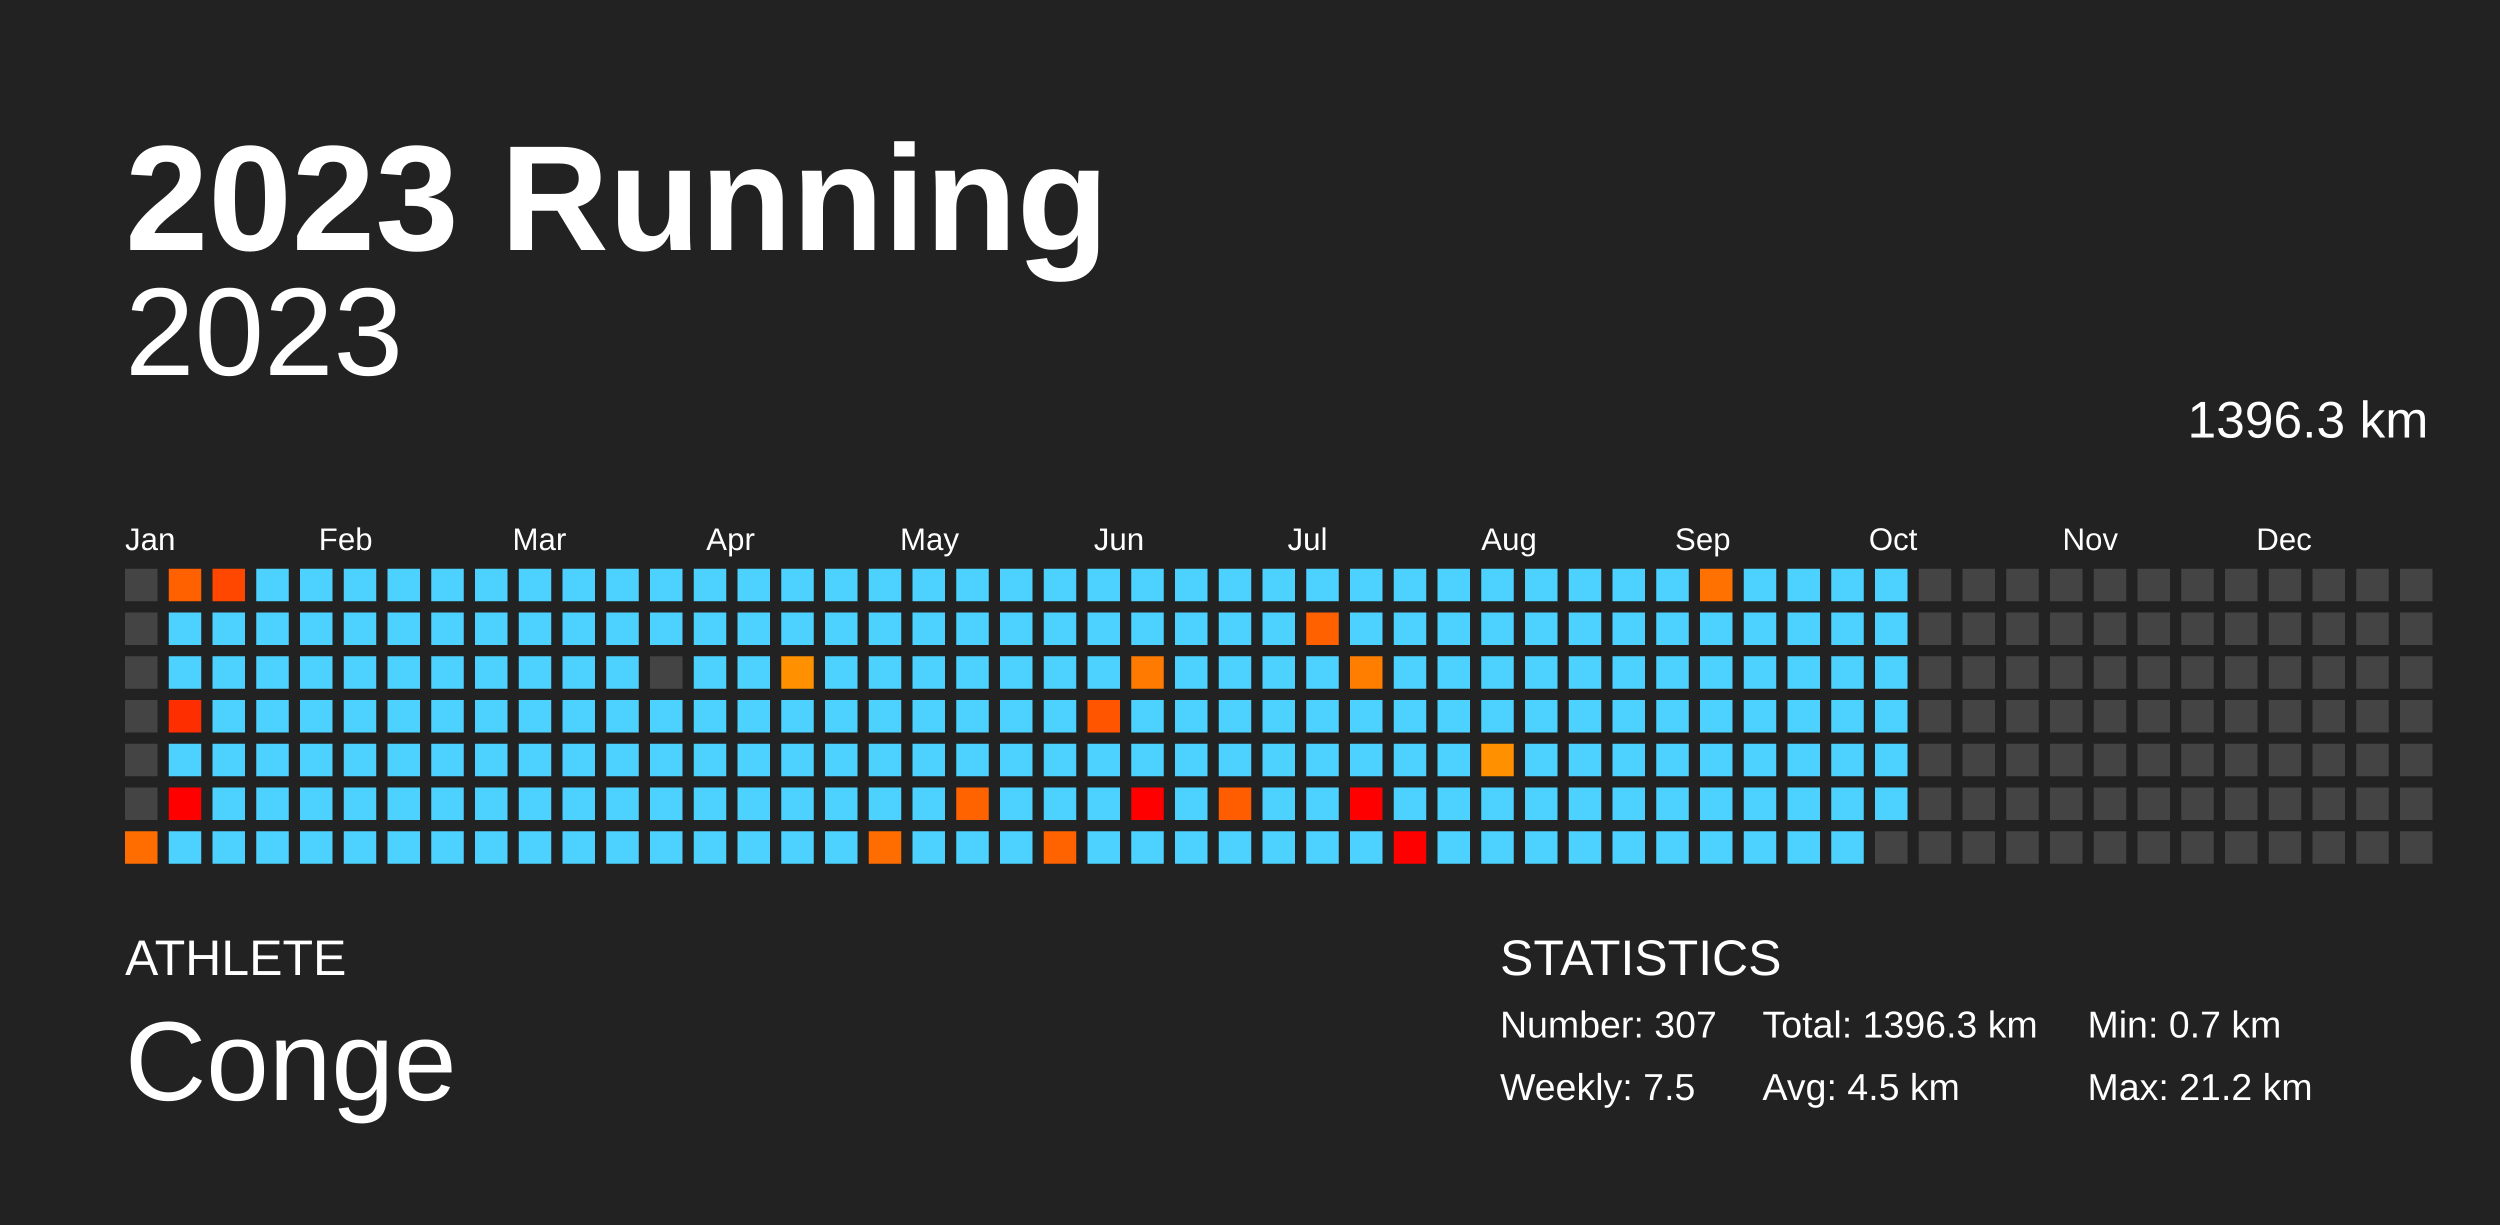
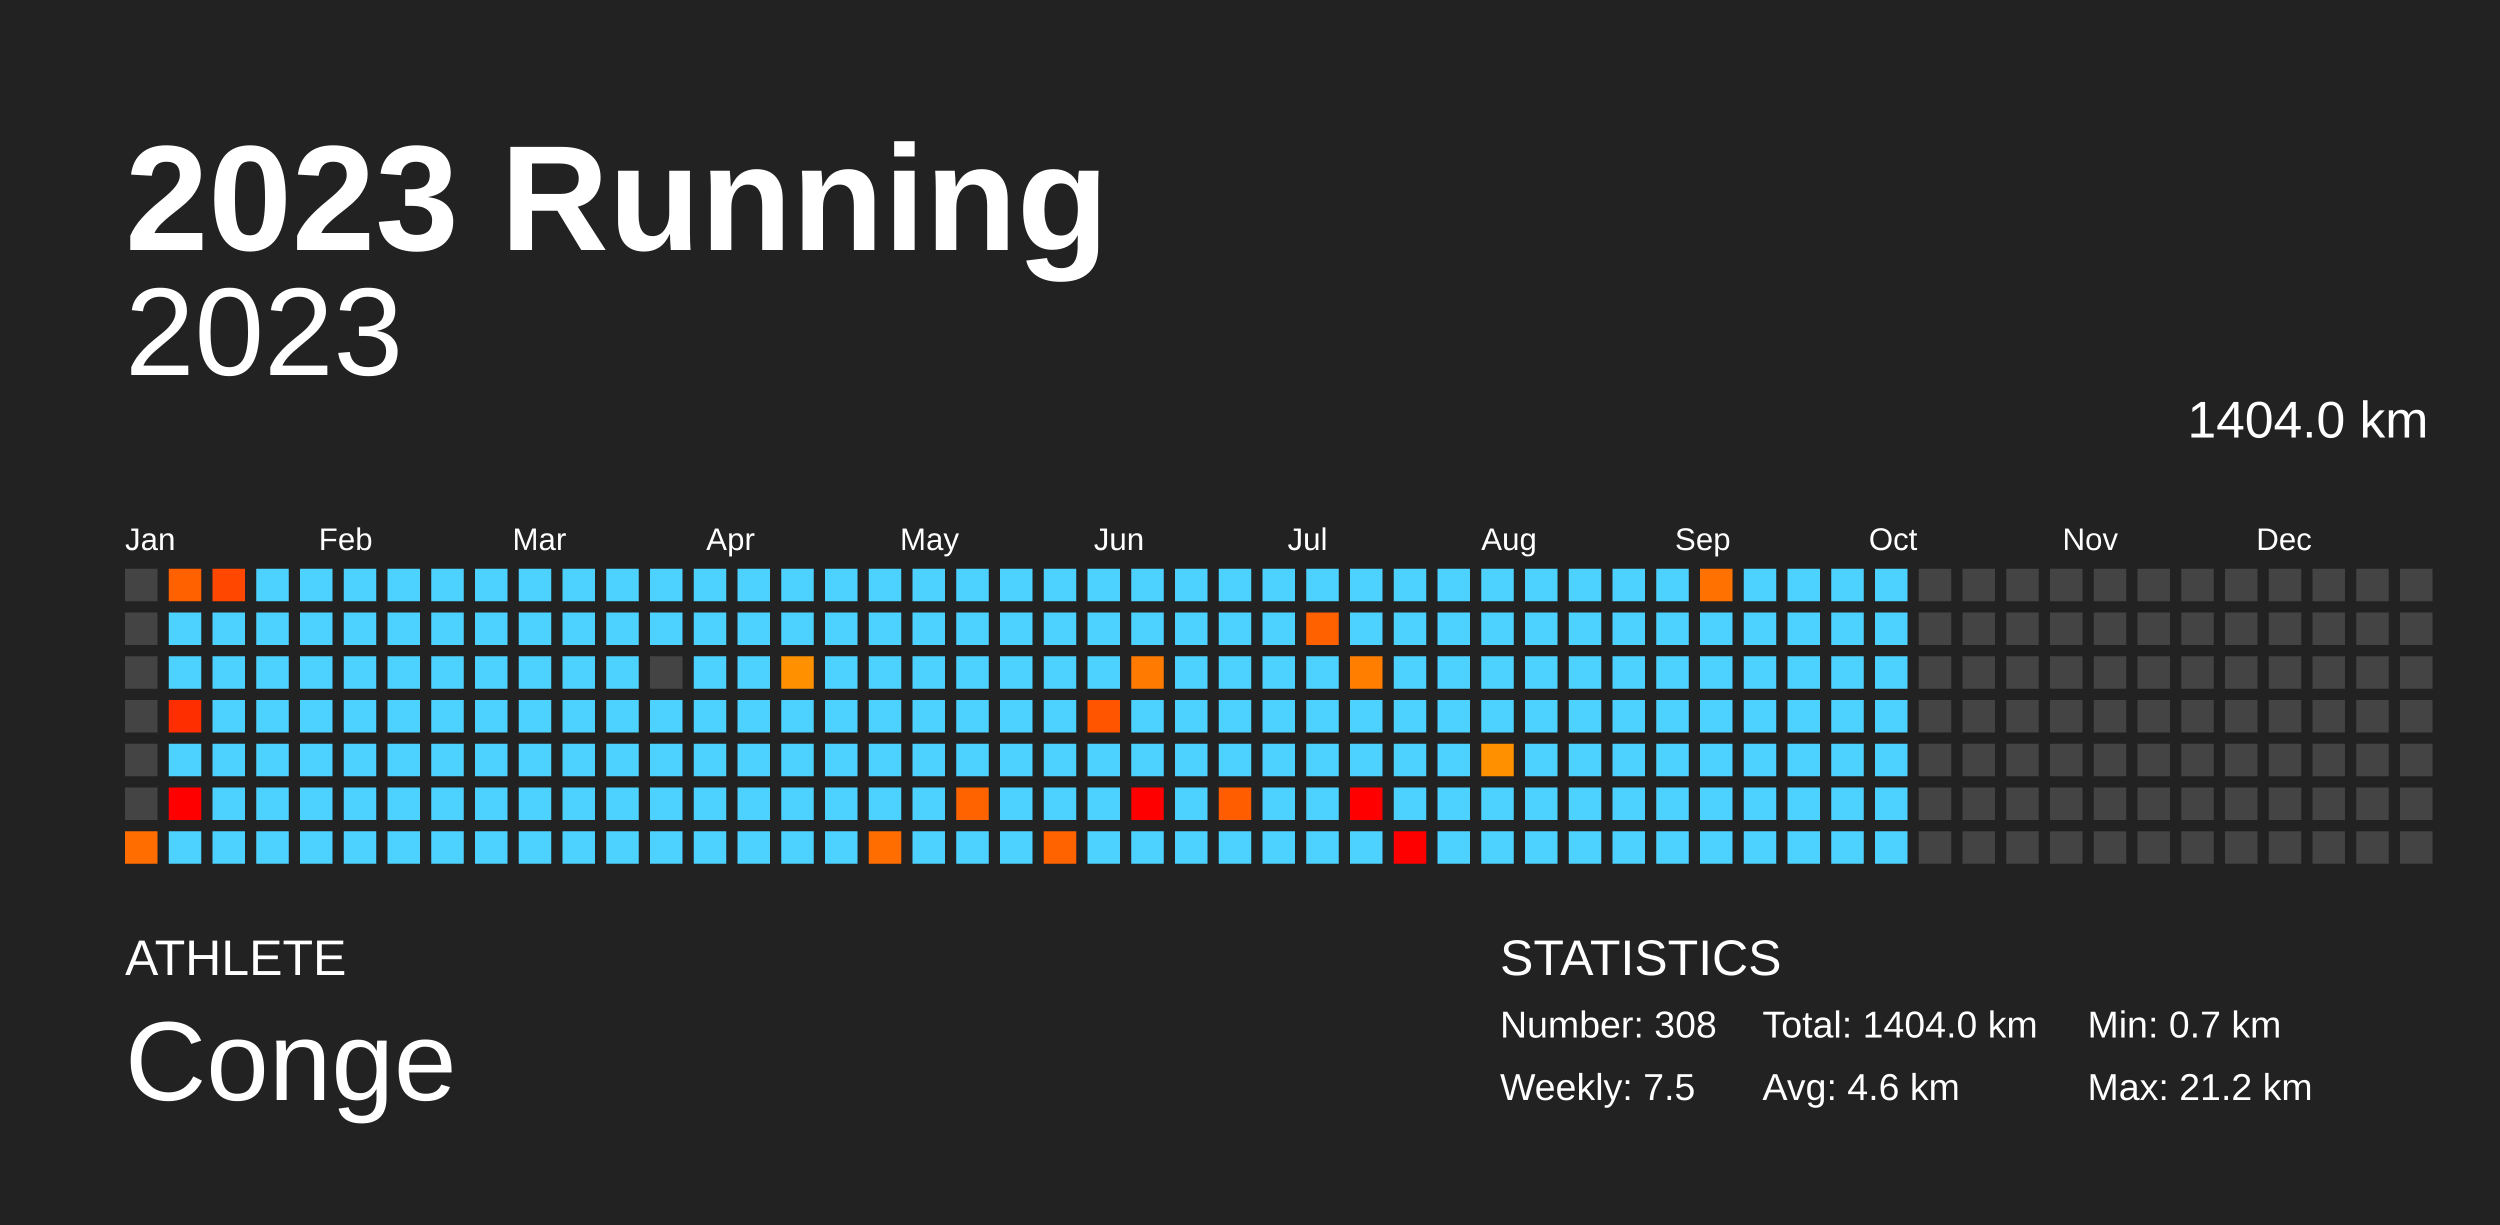
<svg xmlns="http://www.w3.org/2000/svg" baseProfile="full" height="98mm" version="1.1" viewBox="0,0,200,98" width="200mm">
  <defs />
  <rect fill="#222222" height="98" width="200" x="0" y="0" />
  <text fill="#FFFFFF" style="font-size:12px; font-family:Arial; font-weight:bold;" x="10" y="20">2023 Running</text>
  <text fill="#FFFFFF" style="font-size:4px; font-family:Arial" x="10" y="78">ATHLETE</text>
  <text fill="#FFFFFF" style="font-size:9px; font-family:Arial" x="10" y="88">Conge</text>
  <text fill="#FFFFFF" style="font-size:4px; font-family:Arial" x="120" y="78">STATISTICS</text>
-   <text fill="#FFFFFF" style="font-size:3px; font-family:Arial" x="120" y="83">Number: 307</text>
+   <text fill="#FFFFFF" style="font-size:3px; font-family:Arial" x="120" y="83">Number: 308</text>
  <text fill="#FFFFFF" style="font-size:3px; font-family:Arial" x="120" y="88">Weekly: 7.5</text>
-   <text fill="#FFFFFF" style="font-size:3px; font-family:Arial" x="141" y="83">Total: 1396.3 km</text>
-   <text fill="#FFFFFF" style="font-size:3px; font-family:Arial" x="141" y="88">Avg: 4.5 km</text>
+   <text fill="#FFFFFF" style="font-size:3px; font-family:Arial" x="141" y="83">Total: 1404.0 km</text>
+   <text fill="#FFFFFF" style="font-size:3px; font-family:Arial" x="141" y="88">Avg: 4.6 km</text>
  <text fill="#FFFFFF" style="font-size:3px; font-family:Arial" x="167" y="83">Min: 0.7 km</text>
  <text fill="#FFFFFF" style="font-size:3px; font-family:Arial" x="167" y="88">Max: 21.2 km</text>
  <text alignment-baseline="hanging" fill="#FFFFFF" style="font-size:10.0px; font-family:Arial;" x="10" y="30">2023</text>
-   <text alignment-baseline="hanging" fill="#FFFFFF" style="font-size:4.125px; font-family:Arial;" x="175" y="35">1396.3 km</text>
+   <text alignment-baseline="hanging" fill="#FFFFFF" style="font-size:4.125px; font-family:Arial;" x="175" y="35">1404.0 km</text>
  <text fill="#FFFFFF" style="font-size:2.5px; font-family:Arial" x="10.0" y="44">Jan</text>
  <text fill="#FFFFFF" style="font-size:2.5px; font-family:Arial" x="25.5" y="44">Feb</text>
  <text fill="#FFFFFF" style="font-size:2.5px; font-family:Arial" x="41.0" y="44">Mar</text>
  <text fill="#FFFFFF" style="font-size:2.5px; font-family:Arial" x="56.5" y="44">Apr</text>
  <text fill="#FFFFFF" style="font-size:2.5px; font-family:Arial" x="72.0" y="44">May</text>
  <text fill="#FFFFFF" style="font-size:2.5px; font-family:Arial" x="87.5" y="44">Jun</text>
  <text fill="#FFFFFF" style="font-size:2.5px; font-family:Arial" x="103.0" y="44">Jul</text>
  <text fill="#FFFFFF" style="font-size:2.5px; font-family:Arial" x="118.5" y="44">Aug</text>
  <text fill="#FFFFFF" style="font-size:2.5px; font-family:Arial" x="134.0" y="44">Sep</text>
  <text fill="#FFFFFF" style="font-size:2.5px; font-family:Arial" x="149.5" y="44">Oct</text>
  <text fill="#FFFFFF" style="font-size:2.5px; font-family:Arial" x="165.0" y="44">Nov</text>
  <text fill="#FFFFFF" style="font-size:2.5px; font-family:Arial" x="180.5" y="44">Dec</text>
  <rect fill="#444444" height="2.6" width="2.6" x="10.0" y="45.5" />
  <rect fill="#444444" height="2.6" width="2.6" x="10.0" y="49.0" />
  <rect fill="#444444" height="2.6" width="2.6" x="10.0" y="52.5" />
  <rect fill="#444444" height="2.6" width="2.6" x="10.0" y="56.0" />
  <rect fill="#444444" height="2.6" width="2.6" x="10.0" y="59.5" />
  <rect fill="#444444" height="2.6" width="2.6" x="10.0" y="63.0" />
  <rect fill="#ff6d00" height="2.6" width="2.6" x="10.0" y="66.5" />
  <rect fill="#ff6100" height="2.6" width="2.6" x="13.5" y="45.5" />
  <rect fill="#4dd2ff" height="2.6" width="2.6" x="13.5" y="49.0" />
  <rect fill="#4dd2ff" height="2.6" width="2.6" x="13.5" y="52.5" />
  <rect fill="#ff2e00" height="2.6" width="2.6" x="13.5" y="56.0" />
  <rect fill="#4dd2ff" height="2.6" width="2.6" x="13.5" y="59.5" />
  <rect fill="red" height="2.6" width="2.6" x="13.5" y="63.0" />
  <rect fill="#4dd2ff" height="2.6" width="2.6" x="13.5" y="66.5" />
  <rect fill="#ff4700" height="2.6" width="2.6" x="17.0" y="45.5" />
  <rect fill="#4dd2ff" height="2.6" width="2.6" x="17.0" y="49.0" />
  <rect fill="#4dd2ff" height="2.6" width="2.6" x="17.0" y="52.5" />
  <rect fill="#4dd2ff" height="2.6" width="2.6" x="17.0" y="56.0" />
  <rect fill="#4dd2ff" height="2.6" width="2.6" x="17.0" y="59.5" />
  <rect fill="#4dd2ff" height="2.6" width="2.6" x="17.0" y="63.0" />
  <rect fill="#4dd2ff" height="2.6" width="2.6" x="17.0" y="66.5" />
  <rect fill="#4dd2ff" height="2.6" width="2.6" x="20.5" y="45.5" />
  <rect fill="#4dd2ff" height="2.6" width="2.6" x="20.5" y="49.0" />
  <rect fill="#4dd2ff" height="2.6" width="2.6" x="20.5" y="52.5" />
  <rect fill="#4dd2ff" height="2.6" width="2.6" x="20.5" y="56.0" />
  <rect fill="#4dd2ff" height="2.6" width="2.6" x="20.5" y="59.5" />
  <rect fill="#4dd2ff" height="2.6" width="2.6" x="20.5" y="63.0" />
  <rect fill="#4dd2ff" height="2.6" width="2.6" x="20.5" y="66.5" />
  <rect fill="#4dd2ff" height="2.6" width="2.6" x="24.0" y="45.5" />
  <rect fill="#4dd2ff" height="2.6" width="2.6" x="24.0" y="49.0" />
  <rect fill="#4dd2ff" height="2.6" width="2.6" x="24.0" y="52.5" />
  <rect fill="#4dd2ff" height="2.6" width="2.6" x="24.0" y="56.0" />
  <rect fill="#4dd2ff" height="2.6" width="2.6" x="24.0" y="59.5" />
  <rect fill="#4dd2ff" height="2.6" width="2.6" x="24.0" y="63.0" />
  <rect fill="#4dd2ff" height="2.6" width="2.6" x="24.0" y="66.5" />
  <rect fill="#4dd2ff" height="2.6" width="2.6" x="27.5" y="45.5" />
  <rect fill="#4dd2ff" height="2.6" width="2.6" x="27.5" y="49.0" />
  <rect fill="#4dd2ff" height="2.6" width="2.6" x="27.5" y="52.5" />
  <rect fill="#4dd2ff" height="2.6" width="2.6" x="27.5" y="56.0" />
  <rect fill="#4dd2ff" height="2.6" width="2.6" x="27.5" y="59.5" />
  <rect fill="#4dd2ff" height="2.6" width="2.6" x="27.5" y="63.0" />
  <rect fill="#4dd2ff" height="2.6" width="2.6" x="27.5" y="66.5" />
  <rect fill="#4dd2ff" height="2.6" width="2.6" x="31.0" y="45.5" />
  <rect fill="#4dd2ff" height="2.6" width="2.6" x="31.0" y="49.0" />
  <rect fill="#4dd2ff" height="2.6" width="2.6" x="31.0" y="52.5" />
  <rect fill="#4dd2ff" height="2.6" width="2.6" x="31.0" y="56.0" />
  <rect fill="#4dd2ff" height="2.6" width="2.6" x="31.0" y="59.5" />
  <rect fill="#4dd2ff" height="2.6" width="2.6" x="31.0" y="63.0" />
  <rect fill="#4dd2ff" height="2.6" width="2.6" x="31.0" y="66.5" />
  <rect fill="#4dd2ff" height="2.6" width="2.6" x="34.5" y="45.5" />
  <rect fill="#4dd2ff" height="2.6" width="2.6" x="34.5" y="49.0" />
  <rect fill="#4dd2ff" height="2.6" width="2.6" x="34.5" y="52.5" />
  <rect fill="#4dd2ff" height="2.6" width="2.6" x="34.5" y="56.0" />
  <rect fill="#4dd2ff" height="2.6" width="2.6" x="34.5" y="59.5" />
  <rect fill="#4dd2ff" height="2.6" width="2.6" x="34.5" y="63.0" />
  <rect fill="#4dd2ff" height="2.6" width="2.6" x="34.5" y="66.5" />
  <rect fill="#4dd2ff" height="2.6" width="2.6" x="38.0" y="45.5" />
  <rect fill="#4dd2ff" height="2.6" width="2.6" x="38.0" y="49.0" />
  <rect fill="#4dd2ff" height="2.6" width="2.6" x="38.0" y="52.5" />
  <rect fill="#4dd2ff" height="2.6" width="2.6" x="38.0" y="56.0" />
  <rect fill="#4dd2ff" height="2.6" width="2.6" x="38.0" y="59.5" />
  <rect fill="#4dd2ff" height="2.6" width="2.6" x="38.0" y="63.0" />
  <rect fill="#4dd2ff" height="2.6" width="2.6" x="38.0" y="66.5" />
  <rect fill="#4dd2ff" height="2.6" width="2.6" x="41.5" y="45.5" />
  <rect fill="#4dd2ff" height="2.6" width="2.6" x="41.5" y="49.0" />
  <rect fill="#4dd2ff" height="2.6" width="2.6" x="41.5" y="52.5" />
  <rect fill="#4dd2ff" height="2.6" width="2.6" x="41.5" y="56.0" />
  <rect fill="#4dd2ff" height="2.6" width="2.6" x="41.5" y="59.5" />
  <rect fill="#4dd2ff" height="2.6" width="2.6" x="41.5" y="63.0" />
  <rect fill="#4dd2ff" height="2.6" width="2.6" x="41.5" y="66.5" />
  <rect fill="#4dd2ff" height="2.6" width="2.6" x="45.0" y="45.5" />
  <rect fill="#4dd2ff" height="2.6" width="2.6" x="45.0" y="49.0" />
  <rect fill="#4dd2ff" height="2.6" width="2.6" x="45.0" y="52.5" />
  <rect fill="#4dd2ff" height="2.6" width="2.6" x="45.0" y="56.0" />
  <rect fill="#4dd2ff" height="2.6" width="2.6" x="45.0" y="59.5" />
  <rect fill="#4dd2ff" height="2.6" width="2.6" x="45.0" y="63.0" />
  <rect fill="#4dd2ff" height="2.6" width="2.6" x="45.0" y="66.5" />
  <rect fill="#4dd2ff" height="2.6" width="2.6" x="48.5" y="45.5" />
  <rect fill="#4dd2ff" height="2.6" width="2.6" x="48.5" y="49.0" />
  <rect fill="#4dd2ff" height="2.6" width="2.6" x="48.5" y="52.5" />
  <rect fill="#4dd2ff" height="2.6" width="2.6" x="48.5" y="56.0" />
  <rect fill="#4dd2ff" height="2.6" width="2.6" x="48.5" y="59.5" />
  <rect fill="#4dd2ff" height="2.6" width="2.6" x="48.5" y="63.0" />
  <rect fill="#4dd2ff" height="2.6" width="2.6" x="48.5" y="66.5" />
  <rect fill="#4dd2ff" height="2.6" width="2.6" x="52.0" y="45.5" />
  <rect fill="#4dd2ff" height="2.6" width="2.6" x="52.0" y="49.0" />
  <rect fill="#444444" height="2.6" width="2.6" x="52.0" y="52.5" />
  <rect fill="#4dd2ff" height="2.6" width="2.6" x="52.0" y="56.0" />
  <rect fill="#4dd2ff" height="2.6" width="2.6" x="52.0" y="59.5" />
  <rect fill="#4dd2ff" height="2.6" width="2.6" x="52.0" y="63.0" />
  <rect fill="#4dd2ff" height="2.6" width="2.6" x="52.0" y="66.5" />
  <rect fill="#4dd2ff" height="2.6" width="2.6" x="55.5" y="45.5" />
  <rect fill="#4dd2ff" height="2.6" width="2.6" x="55.5" y="49.0" />
  <rect fill="#4dd2ff" height="2.6" width="2.6" x="55.5" y="52.5" />
  <rect fill="#4dd2ff" height="2.6" width="2.6" x="55.5" y="56.0" />
  <rect fill="#4dd2ff" height="2.6" width="2.6" x="55.5" y="59.5" />
  <rect fill="#4dd2ff" height="2.6" width="2.6" x="55.5" y="63.0" />
  <rect fill="#4dd2ff" height="2.6" width="2.6" x="55.5" y="66.5" />
  <rect fill="#4dd2ff" height="2.6" width="2.6" x="59.0" y="45.5" />
  <rect fill="#4dd2ff" height="2.6" width="2.6" x="59.0" y="49.0" />
  <rect fill="#4dd2ff" height="2.6" width="2.6" x="59.0" y="52.5" />
  <rect fill="#4dd2ff" height="2.6" width="2.6" x="59.0" y="56.0" />
  <rect fill="#4dd2ff" height="2.6" width="2.6" x="59.0" y="59.5" />
  <rect fill="#4dd2ff" height="2.6" width="2.6" x="59.0" y="63.0" />
  <rect fill="#4dd2ff" height="2.6" width="2.6" x="59.0" y="66.5" />
  <rect fill="#4dd2ff" height="2.6" width="2.6" x="62.5" y="45.5" />
  <rect fill="#4dd2ff" height="2.6" width="2.6" x="62.5" y="49.0" />
  <rect fill="#ff9100" height="2.6" width="2.6" x="62.5" y="52.5" />
  <rect fill="#4dd2ff" height="2.6" width="2.6" x="62.5" y="56.0" />
  <rect fill="#4dd2ff" height="2.6" width="2.6" x="62.5" y="59.5" />
  <rect fill="#4dd2ff" height="2.6" width="2.6" x="62.5" y="63.0" />
  <rect fill="#4dd2ff" height="2.6" width="2.6" x="62.5" y="66.5" />
  <rect fill="#4dd2ff" height="2.6" width="2.6" x="66.0" y="45.5" />
  <rect fill="#4dd2ff" height="2.6" width="2.6" x="66.0" y="49.0" />
  <rect fill="#4dd2ff" height="2.6" width="2.6" x="66.0" y="52.5" />
  <rect fill="#4dd2ff" height="2.6" width="2.6" x="66.0" y="56.0" />
  <rect fill="#4dd2ff" height="2.6" width="2.6" x="66.0" y="59.5" />
  <rect fill="#4dd2ff" height="2.6" width="2.6" x="66.0" y="63.0" />
  <rect fill="#4dd2ff" height="2.6" width="2.6" x="66.0" y="66.5" />
  <rect fill="#4dd2ff" height="2.6" width="2.6" x="69.5" y="45.5" />
  <rect fill="#4dd2ff" height="2.6" width="2.6" x="69.5" y="49.0" />
  <rect fill="#4dd2ff" height="2.6" width="2.6" x="69.5" y="52.5" />
  <rect fill="#4dd2ff" height="2.6" width="2.6" x="69.5" y="56.0" />
  <rect fill="#4dd2ff" height="2.6" width="2.6" x="69.5" y="59.5" />
  <rect fill="#4dd2ff" height="2.6" width="2.6" x="69.5" y="63.0" />
  <rect fill="#ff6d00" height="2.6" width="2.6" x="69.5" y="66.5" />
  <rect fill="#4dd2ff" height="2.6" width="2.6" x="73.0" y="45.5" />
  <rect fill="#4dd2ff" height="2.6" width="2.6" x="73.0" y="49.0" />
  <rect fill="#4dd2ff" height="2.6" width="2.6" x="73.0" y="52.5" />
  <rect fill="#4dd2ff" height="2.6" width="2.6" x="73.0" y="56.0" />
  <rect fill="#4dd2ff" height="2.6" width="2.6" x="73.0" y="59.5" />
  <rect fill="#4dd2ff" height="2.6" width="2.6" x="73.0" y="63.0" />
  <rect fill="#4dd2ff" height="2.6" width="2.6" x="73.0" y="66.5" />
  <rect fill="#4dd2ff" height="2.6" width="2.6" x="76.5" y="45.5" />
  <rect fill="#4dd2ff" height="2.6" width="2.6" x="76.5" y="49.0" />
  <rect fill="#4dd2ff" height="2.6" width="2.6" x="76.5" y="52.5" />
  <rect fill="#4dd2ff" height="2.6" width="2.6" x="76.5" y="56.0" />
  <rect fill="#4dd2ff" height="2.6" width="2.6" x="76.5" y="59.5" />
  <rect fill="#ff6300" height="2.6" width="2.6" x="76.5" y="63.0" />
  <rect fill="#4dd2ff" height="2.6" width="2.6" x="76.5" y="66.5" />
  <rect fill="#4dd2ff" height="2.6" width="2.6" x="80.0" y="45.5" />
  <rect fill="#4dd2ff" height="2.6" width="2.6" x="80.0" y="49.0" />
  <rect fill="#4dd2ff" height="2.6" width="2.6" x="80.0" y="52.5" />
  <rect fill="#4dd2ff" height="2.6" width="2.6" x="80.0" y="56.0" />
  <rect fill="#4dd2ff" height="2.6" width="2.6" x="80.0" y="59.5" />
  <rect fill="#4dd2ff" height="2.6" width="2.6" x="80.0" y="63.0" />
  <rect fill="#4dd2ff" height="2.6" width="2.6" x="80.0" y="66.5" />
  <rect fill="#4dd2ff" height="2.6" width="2.6" x="83.5" y="45.5" />
  <rect fill="#4dd2ff" height="2.6" width="2.6" x="83.5" y="49.0" />
  <rect fill="#4dd2ff" height="2.6" width="2.6" x="83.5" y="52.5" />
  <rect fill="#4dd2ff" height="2.6" width="2.6" x="83.5" y="56.0" />
  <rect fill="#4dd2ff" height="2.6" width="2.6" x="83.5" y="59.5" />
  <rect fill="#4dd2ff" height="2.6" width="2.6" x="83.5" y="63.0" />
  <rect fill="#ff6300" height="2.6" width="2.6" x="83.5" y="66.5" />
  <rect fill="#4dd2ff" height="2.6" width="2.6" x="87.0" y="45.5" />
  <rect fill="#4dd2ff" height="2.6" width="2.6" x="87.0" y="49.0" />
  <rect fill="#4dd2ff" height="2.6" width="2.6" x="87.0" y="52.5" />
  <rect fill="#ff5500" height="2.6" width="2.6" x="87.0" y="56.0" />
  <rect fill="#4dd2ff" height="2.6" width="2.6" x="87.0" y="59.5" />
  <rect fill="#4dd2ff" height="2.6" width="2.6" x="87.0" y="63.0" />
  <rect fill="#4dd2ff" height="2.6" width="2.6" x="87.0" y="66.5" />
  <rect fill="#4dd2ff" height="2.6" width="2.6" x="90.5" y="45.5" />
  <rect fill="#4dd2ff" height="2.6" width="2.6" x="90.5" y="49.0" />
  <rect fill="#ff7a00" height="2.6" width="2.6" x="90.5" y="52.5" />
  <rect fill="#4dd2ff" height="2.6" width="2.6" x="90.5" y="56.0" />
  <rect fill="#4dd2ff" height="2.6" width="2.6" x="90.5" y="59.5" />
  <rect fill="red" height="2.6" width="2.6" x="90.5" y="63.0" />
  <rect fill="#4dd2ff" height="2.6" width="2.6" x="90.5" y="66.5" />
  <rect fill="#4dd2ff" height="2.6" width="2.6" x="94.0" y="45.5" />
  <rect fill="#4dd2ff" height="2.6" width="2.6" x="94.0" y="49.0" />
  <rect fill="#4dd2ff" height="2.6" width="2.6" x="94.0" y="52.5" />
  <rect fill="#4dd2ff" height="2.6" width="2.6" x="94.0" y="56.0" />
  <rect fill="#4dd2ff" height="2.6" width="2.6" x="94.0" y="59.5" />
  <rect fill="#4dd2ff" height="2.6" width="2.6" x="94.0" y="63.0" />
  <rect fill="#4dd2ff" height="2.6" width="2.6" x="94.0" y="66.5" />
  <rect fill="#4dd2ff" height="2.6" width="2.6" x="97.5" y="45.5" />
  <rect fill="#4dd2ff" height="2.6" width="2.6" x="97.5" y="49.0" />
  <rect fill="#4dd2ff" height="2.6" width="2.6" x="97.5" y="52.5" />
  <rect fill="#4dd2ff" height="2.6" width="2.6" x="97.5" y="56.0" />
  <rect fill="#4dd2ff" height="2.6" width="2.6" x="97.5" y="59.5" />
  <rect fill="#ff5d00" height="2.6" width="2.6" x="97.5" y="63.0" />
  <rect fill="#4dd2ff" height="2.6" width="2.6" x="97.5" y="66.5" />
  <rect fill="#4dd2ff" height="2.6" width="2.6" x="101.0" y="45.5" />
  <rect fill="#4dd2ff" height="2.6" width="2.6" x="101.0" y="49.0" />
  <rect fill="#4dd2ff" height="2.6" width="2.6" x="101.0" y="52.5" />
  <rect fill="#4dd2ff" height="2.6" width="2.6" x="101.0" y="56.0" />
  <rect fill="#4dd2ff" height="2.6" width="2.6" x="101.0" y="59.5" />
  <rect fill="#4dd2ff" height="2.6" width="2.6" x="101.0" y="63.0" />
  <rect fill="#4dd2ff" height="2.6" width="2.6" x="101.0" y="66.5" />
  <rect fill="#4dd2ff" height="2.6" width="2.6" x="104.5" y="45.5" />
  <rect fill="#ff6000" height="2.6" width="2.6" x="104.5" y="49.0" />
  <rect fill="#4dd2ff" height="2.6" width="2.6" x="104.5" y="52.5" />
  <rect fill="#4dd2ff" height="2.6" width="2.6" x="104.5" y="56.0" />
  <rect fill="#4dd2ff" height="2.6" width="2.6" x="104.5" y="59.5" />
  <rect fill="#4dd2ff" height="2.6" width="2.6" x="104.5" y="63.0" />
  <rect fill="#4dd2ff" height="2.6" width="2.6" x="104.5" y="66.5" />
  <rect fill="#4dd2ff" height="2.6" width="2.6" x="108.0" y="45.5" />
  <rect fill="#4dd2ff" height="2.6" width="2.6" x="108.0" y="49.0" />
  <rect fill="#ff7e00" height="2.6" width="2.6" x="108.0" y="52.5" />
  <rect fill="#4dd2ff" height="2.6" width="2.6" x="108.0" y="56.0" />
  <rect fill="#4dd2ff" height="2.6" width="2.6" x="108.0" y="59.5" />
  <rect fill="red" height="2.6" width="2.6" x="108.0" y="63.0" />
  <rect fill="#4dd2ff" height="2.6" width="2.6" x="108.0" y="66.5" />
  <rect fill="#4dd2ff" height="2.6" width="2.6" x="111.5" y="45.5" />
  <rect fill="#4dd2ff" height="2.6" width="2.6" x="111.5" y="49.0" />
  <rect fill="#4dd2ff" height="2.6" width="2.6" x="111.5" y="52.5" />
  <rect fill="#4dd2ff" height="2.6" width="2.6" x="111.5" y="56.0" />
  <rect fill="#4dd2ff" height="2.6" width="2.6" x="111.5" y="59.5" />
  <rect fill="#4dd2ff" height="2.6" width="2.6" x="111.5" y="63.0" />
  <rect fill="red" height="2.6" width="2.6" x="111.5" y="66.5" />
  <rect fill="#4dd2ff" height="2.6" width="2.6" x="115.0" y="45.5" />
  <rect fill="#4dd2ff" height="2.6" width="2.6" x="115.0" y="49.0" />
  <rect fill="#4dd2ff" height="2.6" width="2.6" x="115.0" y="52.5" />
  <rect fill="#4dd2ff" height="2.6" width="2.6" x="115.0" y="56.0" />
  <rect fill="#4dd2ff" height="2.6" width="2.6" x="115.0" y="59.5" />
  <rect fill="#4dd2ff" height="2.6" width="2.6" x="115.0" y="63.0" />
  <rect fill="#4dd2ff" height="2.6" width="2.6" x="115.0" y="66.5" />
  <rect fill="#4dd2ff" height="2.6" width="2.6" x="118.5" y="45.5" />
  <rect fill="#4dd2ff" height="2.6" width="2.6" x="118.5" y="49.0" />
  <rect fill="#4dd2ff" height="2.6" width="2.6" x="118.5" y="52.5" />
  <rect fill="#4dd2ff" height="2.6" width="2.6" x="118.5" y="56.0" />
  <rect fill="#ff9000" height="2.6" width="2.6" x="118.5" y="59.5" />
  <rect fill="#4dd2ff" height="2.6" width="2.6" x="118.5" y="63.0" />
  <rect fill="#4dd2ff" height="2.6" width="2.6" x="118.5" y="66.5" />
  <rect fill="#4dd2ff" height="2.6" width="2.6" x="122.0" y="45.5" />
  <rect fill="#4dd2ff" height="2.6" width="2.6" x="122.0" y="49.0" />
  <rect fill="#4dd2ff" height="2.6" width="2.6" x="122.0" y="52.5" />
  <rect fill="#4dd2ff" height="2.6" width="2.6" x="122.0" y="56.0" />
  <rect fill="#4dd2ff" height="2.6" width="2.6" x="122.0" y="59.5" />
  <rect fill="#4dd2ff" height="2.6" width="2.6" x="122.0" y="63.0" />
  <rect fill="#4dd2ff" height="2.6" width="2.6" x="122.0" y="66.5" />
  <rect fill="#4dd2ff" height="2.6" width="2.6" x="125.5" y="45.5" />
  <rect fill="#4dd2ff" height="2.6" width="2.6" x="125.5" y="49.0" />
  <rect fill="#4dd2ff" height="2.6" width="2.6" x="125.5" y="52.5" />
  <rect fill="#4dd2ff" height="2.6" width="2.6" x="125.5" y="56.0" />
  <rect fill="#4dd2ff" height="2.6" width="2.6" x="125.5" y="59.5" />
  <rect fill="#4dd2ff" height="2.6" width="2.6" x="125.5" y="63.0" />
  <rect fill="#4dd2ff" height="2.6" width="2.6" x="125.5" y="66.5" />
  <rect fill="#4dd2ff" height="2.6" width="2.6" x="129.0" y="45.5" />
  <rect fill="#4dd2ff" height="2.6" width="2.6" x="129.0" y="49.0" />
  <rect fill="#4dd2ff" height="2.6" width="2.6" x="129.0" y="52.5" />
  <rect fill="#4dd2ff" height="2.6" width="2.6" x="129.0" y="56.0" />
  <rect fill="#4dd2ff" height="2.6" width="2.6" x="129.0" y="59.5" />
  <rect fill="#4dd2ff" height="2.6" width="2.6" x="129.0" y="63.0" />
  <rect fill="#4dd2ff" height="2.6" width="2.6" x="129.0" y="66.5" />
  <rect fill="#4dd2ff" height="2.6" width="2.6" x="132.5" y="45.5" />
  <rect fill="#4dd2ff" height="2.6" width="2.6" x="132.5" y="49.0" />
  <rect fill="#4dd2ff" height="2.6" width="2.6" x="132.5" y="52.5" />
  <rect fill="#4dd2ff" height="2.6" width="2.6" x="132.5" y="56.0" />
  <rect fill="#4dd2ff" height="2.6" width="2.6" x="132.5" y="59.5" />
  <rect fill="#4dd2ff" height="2.6" width="2.6" x="132.5" y="63.0" />
  <rect fill="#4dd2ff" height="2.6" width="2.6" x="132.5" y="66.5" />
  <rect fill="#ff7100" height="2.6" width="2.6" x="136.0" y="45.5" />
  <rect fill="#4dd2ff" height="2.6" width="2.6" x="136.0" y="49.0" />
  <rect fill="#4dd2ff" height="2.6" width="2.6" x="136.0" y="52.5" />
  <rect fill="#4dd2ff" height="2.6" width="2.6" x="136.0" y="56.0" />
  <rect fill="#4dd2ff" height="2.6" width="2.6" x="136.0" y="59.5" />
  <rect fill="#4dd2ff" height="2.6" width="2.6" x="136.0" y="63.0" />
  <rect fill="#4dd2ff" height="2.6" width="2.6" x="136.0" y="66.5" />
  <rect fill="#4dd2ff" height="2.6" width="2.6" x="139.5" y="45.5" />
  <rect fill="#4dd2ff" height="2.6" width="2.6" x="139.5" y="49.0" />
  <rect fill="#4dd2ff" height="2.6" width="2.6" x="139.5" y="52.5" />
  <rect fill="#4dd2ff" height="2.6" width="2.6" x="139.5" y="56.0" />
  <rect fill="#4dd2ff" height="2.6" width="2.6" x="139.5" y="59.5" />
  <rect fill="#4dd2ff" height="2.6" width="2.6" x="139.5" y="63.0" />
  <rect fill="#4dd2ff" height="2.6" width="2.6" x="139.5" y="66.5" />
  <rect fill="#4dd2ff" height="2.6" width="2.6" x="143.0" y="45.5" />
  <rect fill="#4dd2ff" height="2.6" width="2.6" x="143.0" y="49.0" />
  <rect fill="#4dd2ff" height="2.6" width="2.6" x="143.0" y="52.5" />
  <rect fill="#4dd2ff" height="2.6" width="2.6" x="143.0" y="56.0" />
  <rect fill="#4dd2ff" height="2.6" width="2.6" x="143.0" y="59.5" />
  <rect fill="#4dd2ff" height="2.6" width="2.6" x="143.0" y="63.0" />
  <rect fill="#4dd2ff" height="2.6" width="2.6" x="143.0" y="66.5" />
  <rect fill="#4dd2ff" height="2.6" width="2.6" x="146.5" y="45.5" />
  <rect fill="#4dd2ff" height="2.6" width="2.6" x="146.5" y="49.0" />
  <rect fill="#4dd2ff" height="2.6" width="2.6" x="146.5" y="52.5" />
  <rect fill="#4dd2ff" height="2.6" width="2.6" x="146.5" y="56.0" />
  <rect fill="#4dd2ff" height="2.6" width="2.6" x="146.5" y="59.5" />
  <rect fill="#4dd2ff" height="2.6" width="2.6" x="146.5" y="63.0" />
  <rect fill="#4dd2ff" height="2.6" width="2.6" x="146.5" y="66.5" />
  <rect fill="#4dd2ff" height="2.6" width="2.6" x="150.0" y="45.5" />
  <rect fill="#4dd2ff" height="2.6" width="2.6" x="150.0" y="49.0" />
  <rect fill="#4dd2ff" height="2.6" width="2.6" x="150.0" y="52.5" />
  <rect fill="#4dd2ff" height="2.6" width="2.6" x="150.0" y="56.0" />
  <rect fill="#4dd2ff" height="2.6" width="2.6" x="150.0" y="59.5" />
  <rect fill="#4dd2ff" height="2.6" width="2.6" x="150.0" y="63.0" />
-   <rect fill="#444444" height="2.6" width="2.6" x="150.0" y="66.5" />
+   <rect fill="#4dd2ff" height="2.6" width="2.6" x="150.0" y="66.5" />
  <rect fill="#444444" height="2.6" width="2.6" x="153.5" y="45.5" />
  <rect fill="#444444" height="2.6" width="2.6" x="153.5" y="49.0" />
  <rect fill="#444444" height="2.6" width="2.6" x="153.5" y="52.5" />
  <rect fill="#444444" height="2.6" width="2.6" x="153.5" y="56.0" />
  <rect fill="#444444" height="2.6" width="2.6" x="153.5" y="59.5" />
  <rect fill="#444444" height="2.6" width="2.6" x="153.5" y="63.0" />
  <rect fill="#444444" height="2.6" width="2.6" x="153.5" y="66.5" />
  <rect fill="#444444" height="2.6" width="2.6" x="157.0" y="45.5" />
  <rect fill="#444444" height="2.6" width="2.6" x="157.0" y="49.0" />
  <rect fill="#444444" height="2.6" width="2.6" x="157.0" y="52.5" />
  <rect fill="#444444" height="2.6" width="2.6" x="157.0" y="56.0" />
  <rect fill="#444444" height="2.6" width="2.6" x="157.0" y="59.5" />
  <rect fill="#444444" height="2.6" width="2.6" x="157.0" y="63.0" />
  <rect fill="#444444" height="2.6" width="2.6" x="157.0" y="66.5" />
  <rect fill="#444444" height="2.6" width="2.6" x="160.5" y="45.5" />
  <rect fill="#444444" height="2.6" width="2.6" x="160.5" y="49.0" />
  <rect fill="#444444" height="2.6" width="2.6" x="160.5" y="52.5" />
  <rect fill="#444444" height="2.6" width="2.6" x="160.5" y="56.0" />
  <rect fill="#444444" height="2.6" width="2.6" x="160.5" y="59.5" />
  <rect fill="#444444" height="2.6" width="2.6" x="160.5" y="63.0" />
  <rect fill="#444444" height="2.6" width="2.6" x="160.5" y="66.5" />
  <rect fill="#444444" height="2.6" width="2.6" x="164.0" y="45.5" />
  <rect fill="#444444" height="2.6" width="2.6" x="164.0" y="49.0" />
  <rect fill="#444444" height="2.6" width="2.6" x="164.0" y="52.5" />
  <rect fill="#444444" height="2.6" width="2.6" x="164.0" y="56.0" />
  <rect fill="#444444" height="2.6" width="2.6" x="164.0" y="59.5" />
  <rect fill="#444444" height="2.6" width="2.6" x="164.0" y="63.0" />
  <rect fill="#444444" height="2.6" width="2.6" x="164.0" y="66.5" />
  <rect fill="#444444" height="2.6" width="2.6" x="167.5" y="45.5" />
  <rect fill="#444444" height="2.6" width="2.6" x="167.5" y="49.0" />
  <rect fill="#444444" height="2.6" width="2.6" x="167.5" y="52.5" />
  <rect fill="#444444" height="2.6" width="2.6" x="167.5" y="56.0" />
  <rect fill="#444444" height="2.6" width="2.6" x="167.5" y="59.5" />
  <rect fill="#444444" height="2.6" width="2.6" x="167.5" y="63.0" />
  <rect fill="#444444" height="2.6" width="2.6" x="167.5" y="66.5" />
  <rect fill="#444444" height="2.6" width="2.6" x="171.0" y="45.5" />
  <rect fill="#444444" height="2.6" width="2.6" x="171.0" y="49.0" />
  <rect fill="#444444" height="2.6" width="2.6" x="171.0" y="52.5" />
  <rect fill="#444444" height="2.6" width="2.6" x="171.0" y="56.0" />
  <rect fill="#444444" height="2.6" width="2.6" x="171.0" y="59.5" />
  <rect fill="#444444" height="2.6" width="2.6" x="171.0" y="63.0" />
  <rect fill="#444444" height="2.6" width="2.6" x="171.0" y="66.5" />
  <rect fill="#444444" height="2.6" width="2.6" x="174.5" y="45.5" />
  <rect fill="#444444" height="2.6" width="2.6" x="174.5" y="49.0" />
  <rect fill="#444444" height="2.6" width="2.6" x="174.5" y="52.5" />
  <rect fill="#444444" height="2.6" width="2.6" x="174.5" y="56.0" />
  <rect fill="#444444" height="2.6" width="2.6" x="174.5" y="59.5" />
  <rect fill="#444444" height="2.6" width="2.6" x="174.5" y="63.0" />
  <rect fill="#444444" height="2.6" width="2.6" x="174.5" y="66.5" />
  <rect fill="#444444" height="2.6" width="2.6" x="178.0" y="45.5" />
  <rect fill="#444444" height="2.6" width="2.6" x="178.0" y="49.0" />
  <rect fill="#444444" height="2.6" width="2.6" x="178.0" y="52.5" />
  <rect fill="#444444" height="2.6" width="2.6" x="178.0" y="56.0" />
  <rect fill="#444444" height="2.6" width="2.6" x="178.0" y="59.5" />
  <rect fill="#444444" height="2.6" width="2.6" x="178.0" y="63.0" />
  <rect fill="#444444" height="2.6" width="2.6" x="178.0" y="66.5" />
  <rect fill="#444444" height="2.6" width="2.6" x="181.5" y="45.5" />
  <rect fill="#444444" height="2.6" width="2.6" x="181.5" y="49.0" />
  <rect fill="#444444" height="2.6" width="2.6" x="181.5" y="52.5" />
  <rect fill="#444444" height="2.6" width="2.6" x="181.5" y="56.0" />
  <rect fill="#444444" height="2.6" width="2.6" x="181.5" y="59.5" />
  <rect fill="#444444" height="2.6" width="2.6" x="181.5" y="63.0" />
  <rect fill="#444444" height="2.6" width="2.6" x="181.5" y="66.5" />
  <rect fill="#444444" height="2.6" width="2.6" x="185.0" y="45.5" />
  <rect fill="#444444" height="2.6" width="2.6" x="185.0" y="49.0" />
  <rect fill="#444444" height="2.6" width="2.6" x="185.0" y="52.5" />
  <rect fill="#444444" height="2.6" width="2.6" x="185.0" y="56.0" />
  <rect fill="#444444" height="2.6" width="2.6" x="185.0" y="59.5" />
  <rect fill="#444444" height="2.6" width="2.6" x="185.0" y="63.0" />
  <rect fill="#444444" height="2.6" width="2.6" x="185.0" y="66.5" />
  <rect fill="#444444" height="2.6" width="2.6" x="188.5" y="45.5" />
  <rect fill="#444444" height="2.6" width="2.6" x="188.5" y="49.0" />
  <rect fill="#444444" height="2.6" width="2.6" x="188.5" y="52.5" />
  <rect fill="#444444" height="2.6" width="2.6" x="188.5" y="56.0" />
  <rect fill="#444444" height="2.6" width="2.6" x="188.5" y="59.5" />
  <rect fill="#444444" height="2.6" width="2.6" x="188.5" y="63.0" />
  <rect fill="#444444" height="2.6" width="2.6" x="188.5" y="66.5" />
  <rect fill="#444444" height="2.6" width="2.6" x="192.0" y="45.5" />
  <rect fill="#444444" height="2.6" width="2.6" x="192.0" y="49.0" />
  <rect fill="#444444" height="2.6" width="2.6" x="192.0" y="52.5" />
  <rect fill="#444444" height="2.6" width="2.6" x="192.0" y="56.0" />
  <rect fill="#444444" height="2.6" width="2.6" x="192.0" y="59.5" />
  <rect fill="#444444" height="2.6" width="2.6" x="192.0" y="63.0" />
  <rect fill="#444444" height="2.6" width="2.6" x="192.0" y="66.5" />
</svg>
